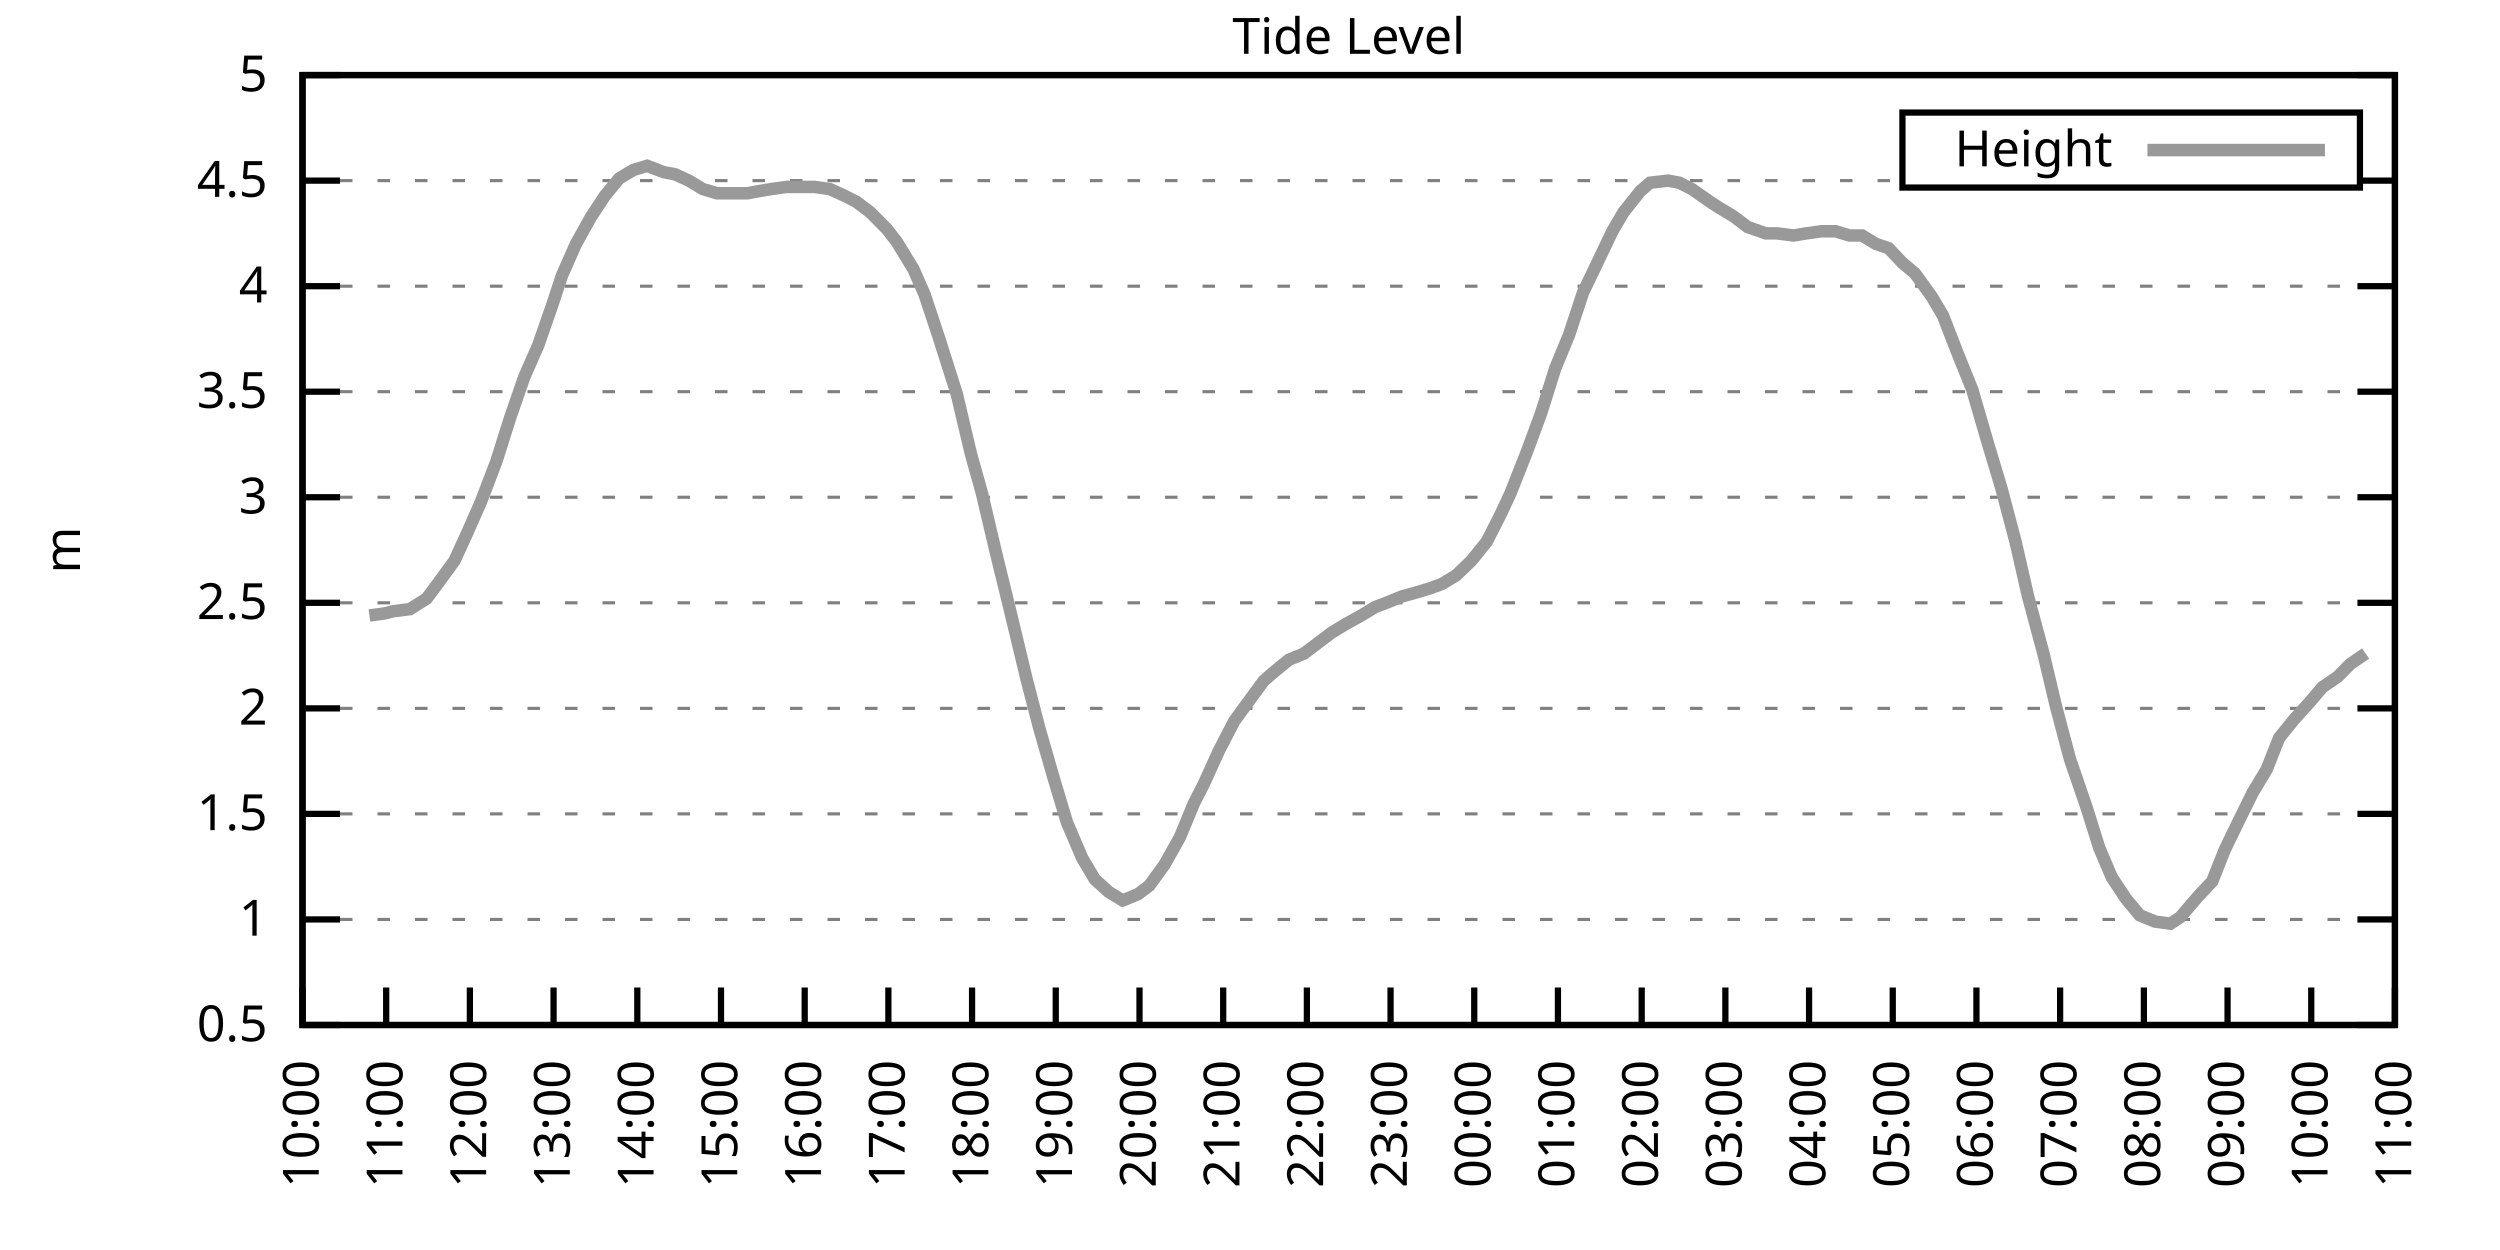
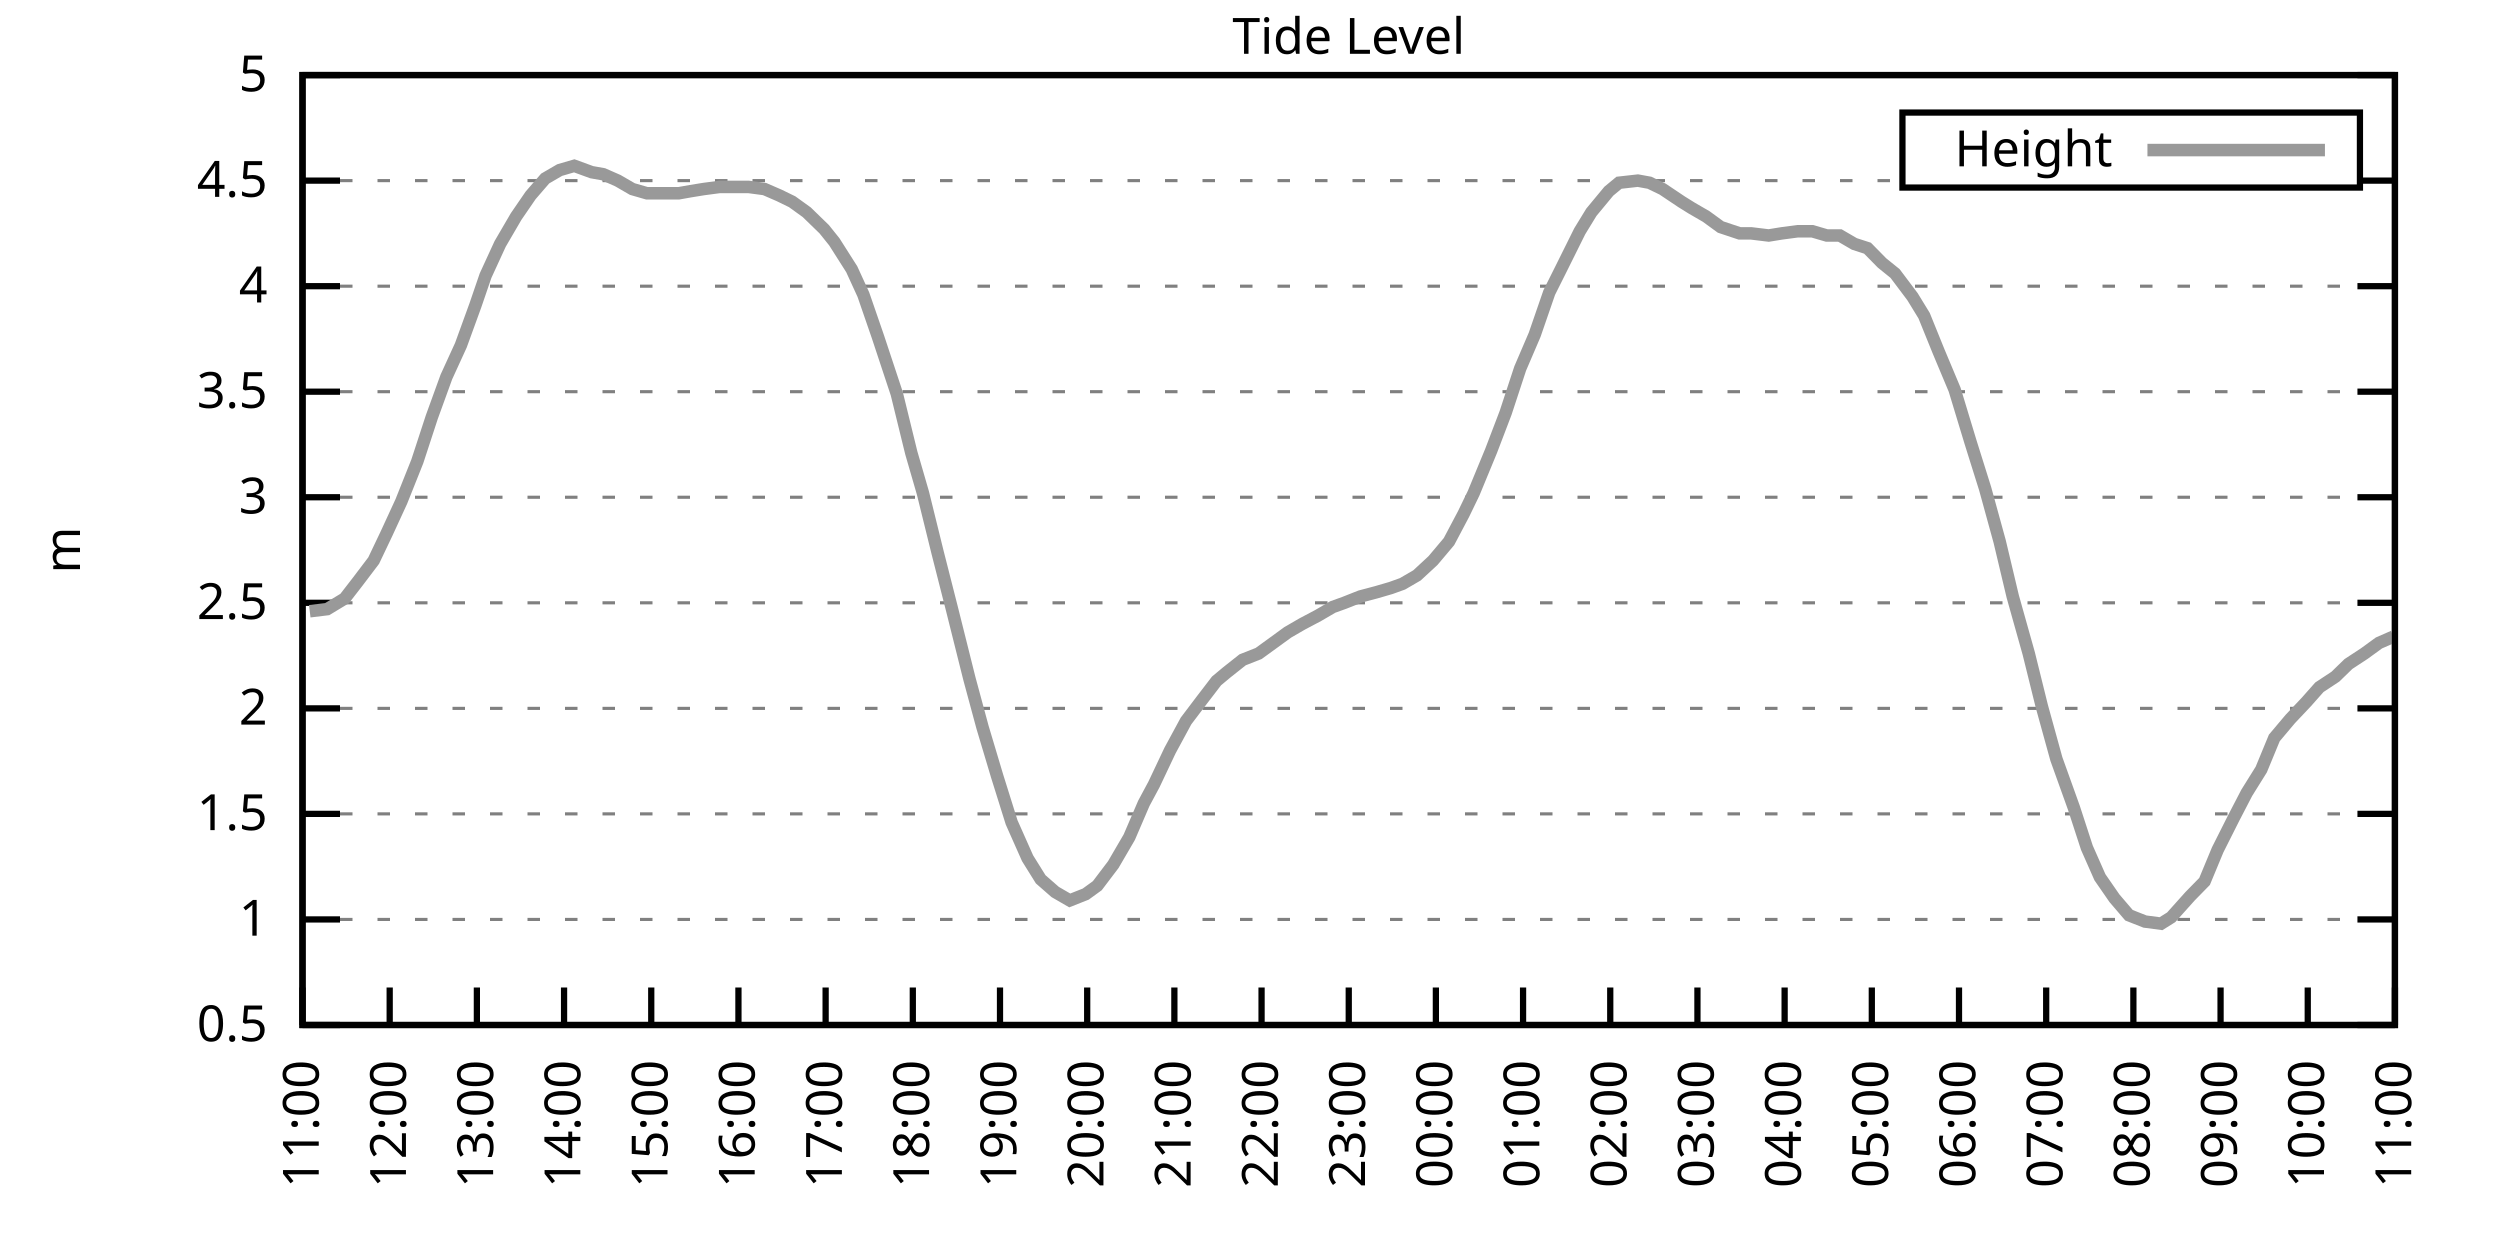
<svg xmlns="http://www.w3.org/2000/svg" xmlns:xlink="http://www.w3.org/1999/xlink" width="400" height="200" viewBox="0 0 400 200">
  <g id="gnuplot_canvas">
    <rect x="0" y="0" width="400" height="200" fill="none" />
    <defs>
      <circle id="gpDot" r="0.5" stroke-width="0.5" stroke="currentColor" />
      <path id="gpPt0" stroke-width="0.333" stroke="currentColor" d="M-1,0 h2 M0,-1 v2" />
      <path id="gpPt1" stroke-width="0.333" stroke="currentColor" d="M-1,-1 L1,1 M1,-1 L-1,1" />
      <path id="gpPt2" stroke-width="0.333" stroke="currentColor" d="M-1,0 L1,0 M0,-1 L0,1 M-1,-1 L1,1 M-1,1 L1,-1" />
      <rect id="gpPt3" stroke-width="0.333" stroke="currentColor" x="-1" y="-1" width="2" height="2" />
      <rect id="gpPt4" stroke-width="0.333" stroke="currentColor" fill="currentColor" x="-1" y="-1" width="2" height="2" />
      <circle id="gpPt5" stroke-width="0.333" stroke="currentColor" cx="0" cy="0" r="1" />
      <use xlink:href="#gpPt5" id="gpPt6" fill="currentColor" stroke="none" />
      <path id="gpPt7" stroke-width="0.333" stroke="currentColor" d="M0,-1.33 L-1.33,0.67 L1.33,0.67 z" />
      <use xlink:href="#gpPt7" id="gpPt8" fill="currentColor" stroke="none" />
      <use xlink:href="#gpPt7" id="gpPt9" stroke="currentColor" transform="rotate(180)" />
      <use xlink:href="#gpPt9" id="gpPt10" fill="currentColor" stroke="none" />
      <use xlink:href="#gpPt3" id="gpPt11" stroke="currentColor" transform="rotate(45)" />
      <use xlink:href="#gpPt11" id="gpPt12" fill="currentColor" stroke="none" />
      <path id="gpPt13" stroke-width="0.333" stroke="currentColor" d="M0,1.330 L1.265,0.411 L0.782,-1.067 L-0.782,-1.076 L-1.265,0.411 z" />
      <use xlink:href="#gpPt13" id="gpPt14" fill="currentColor" stroke="none" />
      <filter id="textbox" filterUnits="objectBoundingBox" x="0" y="0" height="1" width="1">
        <feFlood flood-color="white" flood-opacity="1" result="bgnd" />
        <feComposite in="SourceGraphic" in2="bgnd" operator="atop" />
      </filter>
      <filter id="greybox" filterUnits="objectBoundingBox" x="0" y="0" height="1" width="1">
        <feFlood flood-color="lightgrey" flood-opacity="1" result="grey" />
        <feComposite in="SourceGraphic" in2="grey" operator="atop" />
      </filter>
    </defs>
    <g fill="none" color="white" stroke="currentColor" stroke-width="1.00" stroke-linecap="butt" stroke-linejoin="miter">
</g>
    <g fill="none" color="black" stroke="currentColor" stroke-width="1.00" stroke-linecap="butt" stroke-linejoin="miter">
      <g stroke="none" shape-rendering="crispEdges">
        <polygon fill="rgb(255, 255, 255)" points="48.40,164.00 383.18,164.00 383.18,12.02 48.40,12.02 " />
      </g>
    </g>
    <g fill="none" color="black" stroke="currentColor" stroke-width="1.00" stroke-linecap="butt" stroke-linejoin="miter">
</g>
    <g fill="none" color="black" stroke="black" stroke-width="0.50" stroke-linecap="butt" stroke-linejoin="miter">
</g>
    <g fill="none" color="gray" stroke="currentColor" stroke-width="0.50" stroke-linecap="butt" stroke-linejoin="miter">
      <path stroke="gray" stroke-dasharray="2,4" class="gridline" d="M48.40,164.00 L383.19,164.00  " />
    </g>
    <g fill="none" color="gray" stroke="gray" stroke-width="1.00" stroke-linecap="butt" stroke-linejoin="miter">
</g>
    <g fill="none" color="black" stroke="currentColor" stroke-width="1.00" stroke-linecap="butt" stroke-linejoin="miter">
      <path stroke="black" d="M48.40,164.00 L54.40,164.00 M383.19,164.00 L377.19,164.00  " />
      <g transform="translate(42.80,166.60)" stroke="none" fill="black" font-family="Sans" font-size="8.00" text-anchor="end">
        <text>
          <tspan font-family="Sans"> 0.5</tspan>
        </text>
      </g>
    </g>
    <g fill="none" color="black" stroke="currentColor" stroke-width="1.00" stroke-linecap="butt" stroke-linejoin="miter">
</g>
    <g fill="none" color="black" stroke="black" stroke-width="0.50" stroke-linecap="butt" stroke-linejoin="miter">
</g>
    <g fill="none" color="gray" stroke="currentColor" stroke-width="0.50" stroke-linecap="butt" stroke-linejoin="miter">
      <path stroke="gray" stroke-dasharray="2,4" class="gridline" d="M48.40,147.11 L383.19,147.11  " />
    </g>
    <g fill="none" color="gray" stroke="gray" stroke-width="1.00" stroke-linecap="butt" stroke-linejoin="miter">
</g>
    <g fill="none" color="black" stroke="currentColor" stroke-width="1.00" stroke-linecap="butt" stroke-linejoin="miter">
      <path stroke="black" d="M48.40,147.11 L54.40,147.11 M383.19,147.11 L377.19,147.11  " />
      <g transform="translate(42.80,149.71)" stroke="none" fill="black" font-family="Sans" font-size="8.00" text-anchor="end">
        <text>
          <tspan font-family="Sans"> 1</tspan>
        </text>
      </g>
    </g>
    <g fill="none" color="black" stroke="currentColor" stroke-width="1.00" stroke-linecap="butt" stroke-linejoin="miter">
</g>
    <g fill="none" color="black" stroke="black" stroke-width="0.50" stroke-linecap="butt" stroke-linejoin="miter">
</g>
    <g fill="none" color="gray" stroke="currentColor" stroke-width="0.50" stroke-linecap="butt" stroke-linejoin="miter">
      <path stroke="gray" stroke-dasharray="2,4" class="gridline" d="M48.40,130.22 L383.19,130.22  " />
    </g>
    <g fill="none" color="gray" stroke="gray" stroke-width="1.00" stroke-linecap="butt" stroke-linejoin="miter">
</g>
    <g fill="none" color="black" stroke="currentColor" stroke-width="1.00" stroke-linecap="butt" stroke-linejoin="miter">
      <path stroke="black" d="M48.40,130.22 L54.40,130.22 M383.19,130.22 L377.19,130.22  " />
      <g transform="translate(42.80,132.82)" stroke="none" fill="black" font-family="Sans" font-size="8.00" text-anchor="end">
        <text>
          <tspan font-family="Sans"> 1.5</tspan>
        </text>
      </g>
    </g>
    <g fill="none" color="black" stroke="currentColor" stroke-width="1.00" stroke-linecap="butt" stroke-linejoin="miter">
</g>
    <g fill="none" color="black" stroke="black" stroke-width="0.50" stroke-linecap="butt" stroke-linejoin="miter">
</g>
    <g fill="none" color="gray" stroke="currentColor" stroke-width="0.50" stroke-linecap="butt" stroke-linejoin="miter">
      <path stroke="gray" stroke-dasharray="2,4" class="gridline" d="M48.40,113.34 L383.19,113.34  " />
    </g>
    <g fill="none" color="gray" stroke="gray" stroke-width="1.00" stroke-linecap="butt" stroke-linejoin="miter">
</g>
    <g fill="none" color="black" stroke="currentColor" stroke-width="1.00" stroke-linecap="butt" stroke-linejoin="miter">
      <path stroke="black" d="M48.40,113.34 L54.40,113.34 M383.19,113.34 L377.19,113.34  " />
      <g transform="translate(42.80,115.94)" stroke="none" fill="black" font-family="Sans" font-size="8.00" text-anchor="end">
        <text>
          <tspan font-family="Sans"> 2</tspan>
        </text>
      </g>
    </g>
    <g fill="none" color="black" stroke="currentColor" stroke-width="1.00" stroke-linecap="butt" stroke-linejoin="miter">
</g>
    <g fill="none" color="black" stroke="black" stroke-width="0.50" stroke-linecap="butt" stroke-linejoin="miter">
</g>
    <g fill="none" color="gray" stroke="currentColor" stroke-width="0.50" stroke-linecap="butt" stroke-linejoin="miter">
      <path stroke="gray" stroke-dasharray="2,4" class="gridline" d="M48.40,96.45 L383.19,96.45  " />
    </g>
    <g fill="none" color="gray" stroke="gray" stroke-width="1.00" stroke-linecap="butt" stroke-linejoin="miter">
</g>
    <g fill="none" color="black" stroke="currentColor" stroke-width="1.00" stroke-linecap="butt" stroke-linejoin="miter">
      <path stroke="black" d="M48.40,96.45 L54.40,96.45 M383.19,96.45 L377.19,96.45  " />
      <g transform="translate(42.80,99.05)" stroke="none" fill="black" font-family="Sans" font-size="8.00" text-anchor="end">
        <text>
          <tspan font-family="Sans"> 2.5</tspan>
        </text>
      </g>
    </g>
    <g fill="none" color="black" stroke="currentColor" stroke-width="1.00" stroke-linecap="butt" stroke-linejoin="miter">
</g>
    <g fill="none" color="black" stroke="black" stroke-width="0.50" stroke-linecap="butt" stroke-linejoin="miter">
</g>
    <g fill="none" color="gray" stroke="currentColor" stroke-width="0.50" stroke-linecap="butt" stroke-linejoin="miter">
      <path stroke="gray" stroke-dasharray="2,4" class="gridline" d="M48.40,79.56 L383.19,79.56  " />
    </g>
    <g fill="none" color="gray" stroke="gray" stroke-width="1.00" stroke-linecap="butt" stroke-linejoin="miter">
</g>
    <g fill="none" color="black" stroke="currentColor" stroke-width="1.00" stroke-linecap="butt" stroke-linejoin="miter">
      <path stroke="black" d="M48.40,79.56 L54.40,79.56 M383.19,79.56 L377.19,79.56  " />
      <g transform="translate(42.80,82.16)" stroke="none" fill="black" font-family="Sans" font-size="8.00" text-anchor="end">
        <text>
          <tspan font-family="Sans"> 3</tspan>
        </text>
      </g>
    </g>
    <g fill="none" color="black" stroke="currentColor" stroke-width="1.00" stroke-linecap="butt" stroke-linejoin="miter">
</g>
    <g fill="none" color="black" stroke="black" stroke-width="0.50" stroke-linecap="butt" stroke-linejoin="miter">
</g>
    <g fill="none" color="gray" stroke="currentColor" stroke-width="0.50" stroke-linecap="butt" stroke-linejoin="miter">
      <path stroke="gray" stroke-dasharray="2,4" class="gridline" d="M48.40,62.67 L383.19,62.67  " />
    </g>
    <g fill="none" color="gray" stroke="gray" stroke-width="1.00" stroke-linecap="butt" stroke-linejoin="miter">
</g>
    <g fill="none" color="black" stroke="currentColor" stroke-width="1.00" stroke-linecap="butt" stroke-linejoin="miter">
      <path stroke="black" d="M48.40,62.67 L54.40,62.67 M383.19,62.67 L377.19,62.67  " />
      <g transform="translate(42.80,65.27)" stroke="none" fill="black" font-family="Sans" font-size="8.00" text-anchor="end">
        <text>
          <tspan font-family="Sans"> 3.5</tspan>
        </text>
      </g>
    </g>
    <g fill="none" color="black" stroke="currentColor" stroke-width="1.00" stroke-linecap="butt" stroke-linejoin="miter">
</g>
    <g fill="none" color="black" stroke="black" stroke-width="0.50" stroke-linecap="butt" stroke-linejoin="miter">
</g>
    <g fill="none" color="gray" stroke="currentColor" stroke-width="0.50" stroke-linecap="butt" stroke-linejoin="miter">
      <path stroke="gray" stroke-dasharray="2,4" class="gridline" d="M48.40,45.79 L383.19,45.79  " />
    </g>
    <g fill="none" color="gray" stroke="gray" stroke-width="1.00" stroke-linecap="butt" stroke-linejoin="miter">
</g>
    <g fill="none" color="black" stroke="currentColor" stroke-width="1.00" stroke-linecap="butt" stroke-linejoin="miter">
      <path stroke="black" d="M48.40,45.79 L54.40,45.79 M383.19,45.79 L377.19,45.79  " />
      <g transform="translate(42.80,48.39)" stroke="none" fill="black" font-family="Sans" font-size="8.00" text-anchor="end">
        <text>
          <tspan font-family="Sans"> 4</tspan>
        </text>
      </g>
    </g>
    <g fill="none" color="black" stroke="currentColor" stroke-width="1.00" stroke-linecap="butt" stroke-linejoin="miter">
</g>
    <g fill="none" color="black" stroke="black" stroke-width="0.50" stroke-linecap="butt" stroke-linejoin="miter">
</g>
    <g fill="none" color="gray" stroke="currentColor" stroke-width="0.50" stroke-linecap="butt" stroke-linejoin="miter">
      <path stroke="gray" stroke-dasharray="2,4" class="gridline" d="M48.40,28.90 L304.39,28.90 M377.59,28.90 L383.19,28.90  " />
    </g>
    <g fill="none" color="gray" stroke="gray" stroke-width="1.00" stroke-linecap="butt" stroke-linejoin="miter">
</g>
    <g fill="none" color="black" stroke="currentColor" stroke-width="1.00" stroke-linecap="butt" stroke-linejoin="miter">
      <path stroke="black" d="M48.40,28.90 L54.40,28.90 M383.19,28.90 L377.19,28.90  " />
      <g transform="translate(42.80,31.50)" stroke="none" fill="black" font-family="Sans" font-size="8.00" text-anchor="end">
        <text>
          <tspan font-family="Sans"> 4.5</tspan>
        </text>
      </g>
    </g>
    <g fill="none" color="black" stroke="currentColor" stroke-width="1.00" stroke-linecap="butt" stroke-linejoin="miter">
</g>
    <g fill="none" color="black" stroke="black" stroke-width="0.50" stroke-linecap="butt" stroke-linejoin="miter">
</g>
    <g fill="none" color="gray" stroke="currentColor" stroke-width="0.50" stroke-linecap="butt" stroke-linejoin="miter">
      <path stroke="gray" stroke-dasharray="2,4" class="gridline" d="M48.40,12.01 L383.19,12.01  " />
    </g>
    <g fill="none" color="gray" stroke="gray" stroke-width="1.00" stroke-linecap="butt" stroke-linejoin="miter">
</g>
    <g fill="none" color="black" stroke="currentColor" stroke-width="1.00" stroke-linecap="butt" stroke-linejoin="miter">
      <path stroke="black" d="M48.40,12.01 L54.40,12.01 M383.19,12.01 L377.19,12.01  " />
      <g transform="translate(42.80,14.61)" stroke="none" fill="black" font-family="Sans" font-size="8.00" text-anchor="end">
        <text>
          <tspan font-family="Sans"> 5</tspan>
        </text>
      </g>
    </g>
    <g fill="none" color="black" stroke="currentColor" stroke-width="1.00" stroke-linecap="butt" stroke-linejoin="miter">
      <path stroke="black" d="M48.40,164.00 L48.40,158.00  " />
      <g transform="translate(51.00,169.60) rotate(270.00)" stroke="none" fill="black" font-family="Sans" font-size="8.00" text-anchor="end">
        <text>
-           <tspan font-family="Sans">10:00</tspan>
-         </text>
-       </g>
-     </g>
-     <g fill="none" color="black" stroke="currentColor" stroke-width="1.00" stroke-linecap="butt" stroke-linejoin="miter">
-       <path stroke="black" d="M61.79,164.00 L61.79,158.00  " />
-       <g transform="translate(64.39,169.60) rotate(270.00)" stroke="none" fill="black" font-family="Sans" font-size="8.00" text-anchor="end">
-         <text>
          <tspan font-family="Sans">11:00</tspan>
        </text>
      </g>
    </g>
    <g fill="none" color="black" stroke="currentColor" stroke-width="1.00" stroke-linecap="butt" stroke-linejoin="miter">
-       <path stroke="black" d="M75.18,164.00 L75.18,158.00  " />
-       <g transform="translate(77.78,169.60) rotate(270.00)" stroke="none" fill="black" font-family="Sans" font-size="8.00" text-anchor="end">
+       <path stroke="black" d="M62.35,164.00 L62.35,158.00  " />
+       <g transform="translate(64.95,169.60) rotate(270.00)" stroke="none" fill="black" font-family="Sans" font-size="8.00" text-anchor="end">
        <text>
          <tspan font-family="Sans">12:00</tspan>
        </text>
      </g>
    </g>
    <g fill="none" color="black" stroke="currentColor" stroke-width="1.00" stroke-linecap="butt" stroke-linejoin="miter">
-       <path stroke="black" d="M88.57,164.00 L88.57,158.00  " />
-       <g transform="translate(91.17,169.60) rotate(270.00)" stroke="none" fill="black" font-family="Sans" font-size="8.00" text-anchor="end">
+       <path stroke="black" d="M76.30,164.00 L76.30,158.00  " />
+       <g transform="translate(78.90,169.60) rotate(270.00)" stroke="none" fill="black" font-family="Sans" font-size="8.00" text-anchor="end">
        <text>
          <tspan font-family="Sans">13:00</tspan>
        </text>
      </g>
    </g>
    <g fill="none" color="black" stroke="currentColor" stroke-width="1.00" stroke-linecap="butt" stroke-linejoin="miter">
-       <path stroke="black" d="M101.97,164.00 L101.97,158.00  " />
-       <g transform="translate(104.57,169.60) rotate(270.00)" stroke="none" fill="black" font-family="Sans" font-size="8.00" text-anchor="end">
+       <path stroke="black" d="M90.25,164.00 L90.25,158.00  " />
+       <g transform="translate(92.85,169.60) rotate(270.00)" stroke="none" fill="black" font-family="Sans" font-size="8.00" text-anchor="end">
        <text>
          <tspan font-family="Sans">14:00</tspan>
        </text>
      </g>
    </g>
    <g fill="none" color="black" stroke="currentColor" stroke-width="1.00" stroke-linecap="butt" stroke-linejoin="miter">
-       <path stroke="black" d="M115.36,164.00 L115.36,158.00  " />
-       <g transform="translate(117.96,169.60) rotate(270.00)" stroke="none" fill="black" font-family="Sans" font-size="8.00" text-anchor="end">
+       <path stroke="black" d="M104.20,164.00 L104.20,158.00  " />
+       <g transform="translate(106.80,169.60) rotate(270.00)" stroke="none" fill="black" font-family="Sans" font-size="8.00" text-anchor="end">
        <text>
          <tspan font-family="Sans">15:00</tspan>
        </text>
      </g>
    </g>
    <g fill="none" color="black" stroke="currentColor" stroke-width="1.00" stroke-linecap="butt" stroke-linejoin="miter">
-       <path stroke="black" d="M128.75,164.00 L128.75,158.00  " />
-       <g transform="translate(131.35,169.60) rotate(270.00)" stroke="none" fill="black" font-family="Sans" font-size="8.00" text-anchor="end">
+       <path stroke="black" d="M118.15,164.00 L118.15,158.00  " />
+       <g transform="translate(120.75,169.60) rotate(270.00)" stroke="none" fill="black" font-family="Sans" font-size="8.00" text-anchor="end">
        <text>
          <tspan font-family="Sans">16:00</tspan>
        </text>
      </g>
    </g>
    <g fill="none" color="black" stroke="currentColor" stroke-width="1.00" stroke-linecap="butt" stroke-linejoin="miter">
-       <path stroke="black" d="M142.14,164.00 L142.14,158.00  " />
-       <g transform="translate(144.74,169.60) rotate(270.00)" stroke="none" fill="black" font-family="Sans" font-size="8.00" text-anchor="end">
+       <path stroke="black" d="M132.10,164.00 L132.10,158.00  " />
+       <g transform="translate(134.70,169.60) rotate(270.00)" stroke="none" fill="black" font-family="Sans" font-size="8.00" text-anchor="end">
        <text>
          <tspan font-family="Sans">17:00</tspan>
        </text>
      </g>
    </g>
    <g fill="none" color="black" stroke="currentColor" stroke-width="1.00" stroke-linecap="butt" stroke-linejoin="miter">
-       <path stroke="black" d="M155.53,164.00 L155.53,158.00  " />
-       <g transform="translate(158.13,169.60) rotate(270.00)" stroke="none" fill="black" font-family="Sans" font-size="8.00" text-anchor="end">
+       <path stroke="black" d="M146.05,164.00 L146.05,158.00  " />
+       <g transform="translate(148.65,169.60) rotate(270.00)" stroke="none" fill="black" font-family="Sans" font-size="8.00" text-anchor="end">
        <text>
          <tspan font-family="Sans">18:00</tspan>
        </text>
      </g>
    </g>
    <g fill="none" color="black" stroke="currentColor" stroke-width="1.00" stroke-linecap="butt" stroke-linejoin="miter">
-       <path stroke="black" d="M168.92,164.00 L168.92,158.00  " />
-       <g transform="translate(171.52,169.60) rotate(270.00)" stroke="none" fill="black" font-family="Sans" font-size="8.00" text-anchor="end">
+       <path stroke="black" d="M160.00,164.00 L160.00,158.00  " />
+       <g transform="translate(162.60,169.60) rotate(270.00)" stroke="none" fill="black" font-family="Sans" font-size="8.00" text-anchor="end">
        <text>
          <tspan font-family="Sans">19:00</tspan>
        </text>
      </g>
    </g>
    <g fill="none" color="black" stroke="currentColor" stroke-width="1.00" stroke-linecap="butt" stroke-linejoin="miter">
-       <path stroke="black" d="M182.32,164.00 L182.32,158.00  " />
-       <g transform="translate(184.92,169.60) rotate(270.00)" stroke="none" fill="black" font-family="Sans" font-size="8.00" text-anchor="end">
+       <path stroke="black" d="M173.95,164.00 L173.95,158.00  " />
+       <g transform="translate(176.55,169.60) rotate(270.00)" stroke="none" fill="black" font-family="Sans" font-size="8.00" text-anchor="end">
        <text>
          <tspan font-family="Sans">20:00</tspan>
        </text>
      </g>
    </g>
    <g fill="none" color="black" stroke="currentColor" stroke-width="1.00" stroke-linecap="butt" stroke-linejoin="miter">
-       <path stroke="black" d="M195.71,164.00 L195.71,158.00  " />
-       <g transform="translate(198.31,169.60) rotate(270.00)" stroke="none" fill="black" font-family="Sans" font-size="8.00" text-anchor="end">
+       <path stroke="black" d="M187.90,164.00 L187.90,158.00  " />
+       <g transform="translate(190.50,169.60) rotate(270.00)" stroke="none" fill="black" font-family="Sans" font-size="8.00" text-anchor="end">
        <text>
          <tspan font-family="Sans">21:00</tspan>
        </text>
      </g>
    </g>
    <g fill="none" color="black" stroke="currentColor" stroke-width="1.00" stroke-linecap="butt" stroke-linejoin="miter">
-       <path stroke="black" d="M209.10,164.00 L209.10,158.00  " />
-       <g transform="translate(211.70,169.60) rotate(270.00)" stroke="none" fill="black" font-family="Sans" font-size="8.00" text-anchor="end">
+       <path stroke="black" d="M201.85,164.00 L201.85,158.00  " />
+       <g transform="translate(204.45,169.60) rotate(270.00)" stroke="none" fill="black" font-family="Sans" font-size="8.00" text-anchor="end">
        <text>
          <tspan font-family="Sans">22:00</tspan>
        </text>
      </g>
    </g>
    <g fill="none" color="black" stroke="currentColor" stroke-width="1.00" stroke-linecap="butt" stroke-linejoin="miter">
-       <path stroke="black" d="M222.49,164.00 L222.49,158.00  " />
-       <g transform="translate(225.09,169.60) rotate(270.00)" stroke="none" fill="black" font-family="Sans" font-size="8.00" text-anchor="end">
+       <path stroke="black" d="M215.80,164.00 L215.80,158.00  " />
+       <g transform="translate(218.40,169.60) rotate(270.00)" stroke="none" fill="black" font-family="Sans" font-size="8.00" text-anchor="end">
        <text>
          <tspan font-family="Sans">23:00</tspan>
        </text>
      </g>
    </g>
    <g fill="none" color="black" stroke="currentColor" stroke-width="1.00" stroke-linecap="butt" stroke-linejoin="miter">
-       <path stroke="black" d="M235.88,164.00 L235.88,158.00  " />
-       <g transform="translate(238.48,169.60) rotate(270.00)" stroke="none" fill="black" font-family="Sans" font-size="8.00" text-anchor="end">
+       <path stroke="black" d="M229.74,164.00 L229.74,158.00  " />
+       <g transform="translate(232.34,169.60) rotate(270.00)" stroke="none" fill="black" font-family="Sans" font-size="8.00" text-anchor="end">
        <text>
          <tspan font-family="Sans">00:00</tspan>
        </text>
      </g>
    </g>
    <g fill="none" color="black" stroke="currentColor" stroke-width="1.00" stroke-linecap="butt" stroke-linejoin="miter">
-       <path stroke="black" d="M249.27,164.00 L249.27,158.00  " />
-       <g transform="translate(251.87,169.60) rotate(270.00)" stroke="none" fill="black" font-family="Sans" font-size="8.00" text-anchor="end">
+       <path stroke="black" d="M243.69,164.00 L243.69,158.00  " />
+       <g transform="translate(246.29,169.60) rotate(270.00)" stroke="none" fill="black" font-family="Sans" font-size="8.00" text-anchor="end">
        <text>
          <tspan font-family="Sans">01:00</tspan>
        </text>
      </g>
    </g>
    <g fill="none" color="black" stroke="currentColor" stroke-width="1.00" stroke-linecap="butt" stroke-linejoin="miter">
-       <path stroke="black" d="M262.67,164.00 L262.67,158.00  " />
-       <g transform="translate(265.27,169.60) rotate(270.00)" stroke="none" fill="black" font-family="Sans" font-size="8.00" text-anchor="end">
+       <path stroke="black" d="M257.64,164.00 L257.64,158.00  " />
+       <g transform="translate(260.24,169.60) rotate(270.00)" stroke="none" fill="black" font-family="Sans" font-size="8.00" text-anchor="end">
        <text>
          <tspan font-family="Sans">02:00</tspan>
        </text>
      </g>
    </g>
    <g fill="none" color="black" stroke="currentColor" stroke-width="1.00" stroke-linecap="butt" stroke-linejoin="miter">
-       <path stroke="black" d="M276.06,164.00 L276.06,158.00  " />
-       <g transform="translate(278.66,169.60) rotate(270.00)" stroke="none" fill="black" font-family="Sans" font-size="8.00" text-anchor="end">
+       <path stroke="black" d="M271.59,164.00 L271.59,158.00  " />
+       <g transform="translate(274.19,169.60) rotate(270.00)" stroke="none" fill="black" font-family="Sans" font-size="8.00" text-anchor="end">
        <text>
          <tspan font-family="Sans">03:00</tspan>
        </text>
      </g>
    </g>
    <g fill="none" color="black" stroke="currentColor" stroke-width="1.00" stroke-linecap="butt" stroke-linejoin="miter">
-       <path stroke="black" d="M289.45,164.00 L289.45,158.00  " />
-       <g transform="translate(292.05,169.60) rotate(270.00)" stroke="none" fill="black" font-family="Sans" font-size="8.00" text-anchor="end">
+       <path stroke="black" d="M285.54,164.00 L285.54,158.00  " />
+       <g transform="translate(288.14,169.60) rotate(270.00)" stroke="none" fill="black" font-family="Sans" font-size="8.00" text-anchor="end">
        <text>
          <tspan font-family="Sans">04:00</tspan>
        </text>
      </g>
    </g>
    <g fill="none" color="black" stroke="currentColor" stroke-width="1.00" stroke-linecap="butt" stroke-linejoin="miter">
-       <path stroke="black" d="M302.84,164.00 L302.84,158.00  " />
-       <g transform="translate(305.44,169.60) rotate(270.00)" stroke="none" fill="black" font-family="Sans" font-size="8.00" text-anchor="end">
+       <path stroke="black" d="M299.49,164.00 L299.49,158.00  " />
+       <g transform="translate(302.09,169.60) rotate(270.00)" stroke="none" fill="black" font-family="Sans" font-size="8.00" text-anchor="end">
        <text>
          <tspan font-family="Sans">05:00</tspan>
        </text>
      </g>
    </g>
    <g fill="none" color="black" stroke="currentColor" stroke-width="1.00" stroke-linecap="butt" stroke-linejoin="miter">
-       <path stroke="black" d="M316.23,164.00 L316.23,158.00  " />
-       <g transform="translate(318.83,169.60) rotate(270.00)" stroke="none" fill="black" font-family="Sans" font-size="8.00" text-anchor="end">
+       <path stroke="black" d="M313.44,164.00 L313.44,158.00  " />
+       <g transform="translate(316.04,169.60) rotate(270.00)" stroke="none" fill="black" font-family="Sans" font-size="8.00" text-anchor="end">
        <text>
          <tspan font-family="Sans">06:00</tspan>
        </text>
      </g>
    </g>
    <g fill="none" color="black" stroke="currentColor" stroke-width="1.00" stroke-linecap="butt" stroke-linejoin="miter">
-       <path stroke="black" d="M329.62,164.00 L329.62,158.00  " />
-       <g transform="translate(332.22,169.60) rotate(270.00)" stroke="none" fill="black" font-family="Sans" font-size="8.00" text-anchor="end">
+       <path stroke="black" d="M327.39,164.00 L327.39,158.00  " />
+       <g transform="translate(329.99,169.60) rotate(270.00)" stroke="none" fill="black" font-family="Sans" font-size="8.00" text-anchor="end">
        <text>
          <tspan font-family="Sans">07:00</tspan>
        </text>
      </g>
    </g>
    <g fill="none" color="black" stroke="currentColor" stroke-width="1.00" stroke-linecap="butt" stroke-linejoin="miter">
-       <path stroke="black" d="M343.02,164.00 L343.02,158.00  " />
-       <g transform="translate(345.62,169.60) rotate(270.00)" stroke="none" fill="black" font-family="Sans" font-size="8.00" text-anchor="end">
+       <path stroke="black" d="M341.34,164.00 L341.34,158.00  " />
+       <g transform="translate(343.94,169.60) rotate(270.00)" stroke="none" fill="black" font-family="Sans" font-size="8.00" text-anchor="end">
        <text>
          <tspan font-family="Sans">08:00</tspan>
        </text>
      </g>
    </g>
    <g fill="none" color="black" stroke="currentColor" stroke-width="1.00" stroke-linecap="butt" stroke-linejoin="miter">
-       <path stroke="black" d="M356.41,164.00 L356.41,158.00  " />
-       <g transform="translate(359.01,169.60) rotate(270.00)" stroke="none" fill="black" font-family="Sans" font-size="8.00" text-anchor="end">
+       <path stroke="black" d="M355.29,164.00 L355.29,158.00  " />
+       <g transform="translate(357.89,169.60) rotate(270.00)" stroke="none" fill="black" font-family="Sans" font-size="8.00" text-anchor="end">
        <text>
          <tspan font-family="Sans">09:00</tspan>
        </text>
      </g>
    </g>
    <g fill="none" color="black" stroke="currentColor" stroke-width="1.00" stroke-linecap="butt" stroke-linejoin="miter">
-       <path stroke="black" d="M369.80,164.00 L369.80,158.00  " />
-       <g transform="translate(372.40,169.60) rotate(270.00)" stroke="none" fill="black" font-family="Sans" font-size="8.00" text-anchor="end">
+       <path stroke="black" d="M369.24,164.00 L369.24,158.00  " />
+       <g transform="translate(371.84,169.60) rotate(270.00)" stroke="none" fill="black" font-family="Sans" font-size="8.00" text-anchor="end">
        <text>
          <tspan font-family="Sans">10:00</tspan>
        </text>
      </g>
    </g>
    <g fill="none" color="black" stroke="currentColor" stroke-width="1.00" stroke-linecap="butt" stroke-linejoin="miter">
      <path stroke="black" d="M383.19,164.00 L383.19,158.00  " />
      <g transform="translate(385.79,169.60) rotate(270.00)" stroke="none" fill="black" font-family="Sans" font-size="8.00" text-anchor="end">
        <text>
          <tspan font-family="Sans">11:00</tspan>
        </text>
      </g>
    </g>
    <g fill="none" color="black" stroke="currentColor" stroke-width="1.00" stroke-linecap="butt" stroke-linejoin="miter">
</g>
    <g fill="none" color="black" stroke="currentColor" stroke-width="1.00" stroke-linecap="butt" stroke-linejoin="miter">
      <path stroke="black" d="M48.40,12.01 L48.40,164.00 L383.19,164.00 L383.19,12.01 L48.40,12.01 Z  " />
    </g>
    <g fill="none" color="black" stroke="currentColor" stroke-width="1.00" stroke-linecap="butt" stroke-linejoin="miter">
</g>
    <g fill="none" color="black" stroke="currentColor" stroke-width="1.00" stroke-linecap="butt" stroke-linejoin="miter">
      <path stroke="black" d="M304.39,30.01 L304.39,18.01 L377.59,18.01 L377.59,30.01 L304.39,30.01 Z  " />
    </g>
    <g id="Tide_level_plot_1">
      <g fill="none" color="white" stroke="black" stroke-width="2.00" stroke-linecap="butt" stroke-linejoin="miter">
</g>
      <g fill="none" color="black" stroke="currentColor" stroke-width="2.00" stroke-linecap="butt" stroke-linejoin="miter">
        <g transform="translate(337.99,26.61)" stroke="none" fill="black" font-family="Sans" font-size="8.00" text-anchor="end">
          <text>
            <tspan font-family="Sans">Height</tspan>
          </text>
        </g>
      </g>
      <g fill="none" color="black" stroke="currentColor" stroke-width="2.00" stroke-linecap="butt" stroke-linejoin="miter">
-         <path stroke="rgb(153, 153, 153)" d="M343.59,24.01 L371.99,24.01 M59.11,98.48 L61.57,98.14 L62.91,97.80 L65.59,97.46 L68.26,95.77 L70.27,93.07   L72.73,89.69 L74.74,85.30 L76.97,80.24 L79.42,73.82 L81.66,66.73 L83.89,60.31 L86.12,55.24 L88.35,48.83   L89.91,44.10 L92.15,39.03 L94.60,34.64 L96.83,31.26 L99.06,28.56 L101.30,27.21 L103.53,26.53 L106.21,27.55   L107.99,27.88 L110.22,28.90 L112.46,30.25 L114.69,30.92 L116.92,30.92 L119.60,30.92 L121.38,30.59 L123.39,30.25   L125.85,29.91 L128.30,29.91 L130.31,29.91 L132.77,30.25 L135.00,31.26 L137.01,32.28 L139.24,33.96 L141.92,36.67   L143.48,38.69 L146.16,43.08 L147.94,47.14 L150.18,53.89 L153.08,63.01 L155.31,72.47 L157.10,78.89 L159.33,88.34   L161.56,97.46 L164.24,108.61 L166.25,116.38 L168.48,124.14 L170.71,131.58 L173.17,137.32 L175.17,140.69 L177.41,142.72   L179.64,144.07 L182.09,143.06 L183.88,141.71 L186.33,138.33 L188.79,133.94 L191.02,128.54 L192.58,125.50 L195.04,120.09   L197.49,115.36 L199.95,111.99 L202.18,108.95 L203.74,107.59 L206.20,105.57 L208.65,104.56 L210.88,102.87 L213.12,101.18   L215.35,99.83 L217.80,98.48 L220.04,97.12 L221.82,96.45 L224.28,95.44 L226.73,94.76 L228.96,94.08 L230.75,93.41   L232.98,92.06 L235.44,89.69 L237.89,86.65 L240.12,82.26 L241.69,78.89 L244.36,72.13 L246.60,66.05 L248.83,58.96   L251.06,53.55 L253.29,46.80 L255.08,43.08 L257.98,37.00 L259.76,33.96 L262.44,30.59 L264.00,29.24 L266.91,28.90   L268.69,29.24 L270.70,30.25 L273.60,32.28 L275.16,33.29 L277.40,34.64 L279.63,36.33 L282.53,37.34 L284.32,37.34   L286.99,37.68 L289.00,37.34 L291.46,37.00 L293.69,37.00 L295.92,37.68 L297.93,37.68 L300.16,39.03 L302.17,39.71   L304.40,42.07 L306.41,43.76 L309.09,47.47 L310.88,50.51 L313.11,56.26 L315.56,62.34 L318.02,70.78 L320.25,78.21   L322.48,86.65 L324.49,95.44 L326.95,104.56 L328.95,113.00 L331.19,121.44 L333.86,129.21 L335.87,135.63 L337.88,140.36   L340.11,143.73 L342.35,146.44 L344.80,147.45 L347.26,147.79 L348.82,146.77 L351.72,143.40 L353.95,141.03 L355.96,135.97   L358.42,130.90 L360.42,126.85 L362.66,123.13 L364.66,118.07 L367.12,115.03 L369.58,112.32 L371.58,109.96 L374.04,108.27   L376.05,106.24 L378.50,104.56  " />
+         <path stroke="rgb(153, 153, 153)" d="M343.59,24.01 L371.99,24.01 M49.56,97.80 L52.35,97.46 L55.14,95.77 L57.23,93.07 L59.79,89.69 L61.88,85.30   L64.21,80.24 L66.77,73.82 L69.09,66.73 L71.42,60.31 L73.74,55.24 L76.07,48.83 L77.69,44.10 L80.02,39.03   L82.58,34.64 L84.90,31.26 L87.23,28.56 L89.55,27.21 L91.88,26.53 L94.67,27.55 L96.53,27.88 L98.85,28.90   L101.18,30.25 L103.50,30.92 L105.83,30.92 L108.62,30.92 L110.48,30.59 L112.57,30.25 L115.13,29.91 L117.68,29.91   L119.78,29.91 L122.33,30.25 L124.66,31.26 L126.75,32.28 L129.08,33.96 L131.87,36.67 L133.49,38.69 L136.28,43.08   L138.14,47.14 L140.47,53.89 L143.49,63.01 L145.81,72.47 L147.67,78.89 L150.00,88.34 L152.32,97.46 L155.11,108.61   L157.21,116.38 L159.53,124.14 L161.86,131.58 L164.41,137.32 L166.51,140.69 L168.83,142.72 L171.16,144.07 L173.71,143.06   L175.57,141.71 L178.13,138.33 L180.69,133.94 L183.01,128.54 L184.64,125.50 L187.20,120.09 L189.76,115.36 L192.31,111.99   L194.64,108.95 L196.27,107.59 L198.82,105.57 L201.38,104.56 L203.71,102.87 L206.03,101.18 L208.36,99.83 L210.91,98.48   L213.24,97.12 L215.10,96.45 L217.65,95.44 L220.21,94.76 L222.54,94.08 L224.40,93.41 L226.72,92.06 L229.28,89.69   L231.84,86.65 L234.16,82.26 L235.79,78.89 L238.58,72.13 L240.90,66.05 L243.23,58.96 L245.55,53.55 L247.88,46.80   L249.74,43.08 L252.76,37.00 L254.62,33.96 L257.41,30.59 L259.04,29.24 L262.06,28.90 L263.92,29.24 L266.01,30.25   L269.04,32.28 L270.66,33.29 L272.99,34.64 L275.31,36.33 L278.34,37.34 L280.20,37.34 L282.99,37.68 L285.08,37.34   L287.64,37.00 L289.96,37.00 L292.29,37.68 L294.38,37.68 L296.70,39.03 L298.80,39.71 L301.12,42.07 L303.21,43.76   L306.00,47.47 L307.86,50.51 L310.19,56.26 L312.74,62.34 L315.30,70.78 L317.63,78.21 L319.95,86.65 L322.04,95.44   L324.60,104.56 L326.69,113.00 L329.02,121.44 L331.81,129.21 L333.90,135.63 L335.99,140.36 L338.32,143.73 L340.64,146.44   L343.20,147.45 L345.76,147.79 L347.39,146.77 L350.41,143.40 L352.73,141.03 L354.83,135.97 L357.38,130.90 L359.48,126.85   L361.80,123.13 L363.89,118.07 L366.45,115.03 L369.01,112.32 L371.10,109.96 L373.66,108.27 L375.75,106.24 L378.31,104.56   L380.63,102.87 L382.96,101.85  " />
      </g>
    </g>
    <g fill="none" color="black" stroke="currentColor" stroke-width="2.00" stroke-linecap="butt" stroke-linejoin="miter">
</g>
    <g fill="none" color="black" stroke="black" stroke-width="1.00" stroke-linecap="butt" stroke-linejoin="miter">
</g>
    <g fill="none" color="black" stroke="currentColor" stroke-width="1.00" stroke-linecap="butt" stroke-linejoin="miter">
      <path stroke="black" d="M48.40,12.01 L48.40,164.00 L383.19,164.00 L383.19,12.01 L48.40,12.01 Z  " />
      <g transform="translate(12.80,88.01) rotate(270.00)" stroke="none" fill="black" font-family="Sans" font-size="8.00" text-anchor="middle">
        <text>
          <tspan font-family="Sans">m</tspan>
        </text>
      </g>
    </g>
    <g fill="none" color="black" stroke="currentColor" stroke-width="1.00" stroke-linecap="butt" stroke-linejoin="miter">
</g>
    <g fill="none" color="black" stroke="currentColor" stroke-width="1.00" stroke-linecap="butt" stroke-linejoin="miter">
      <g transform="translate(215.79,8.61)" stroke="none" fill="black" font-family="Sans" font-size="8.00" text-anchor="middle">
        <text>
          <tspan font-family="Sans">Tide Level</tspan>
        </text>
      </g>
    </g>
    <g fill="none" color="black" stroke="currentColor" stroke-width="1.00" stroke-linecap="butt" stroke-linejoin="miter">
</g>
  </g>
</svg>
